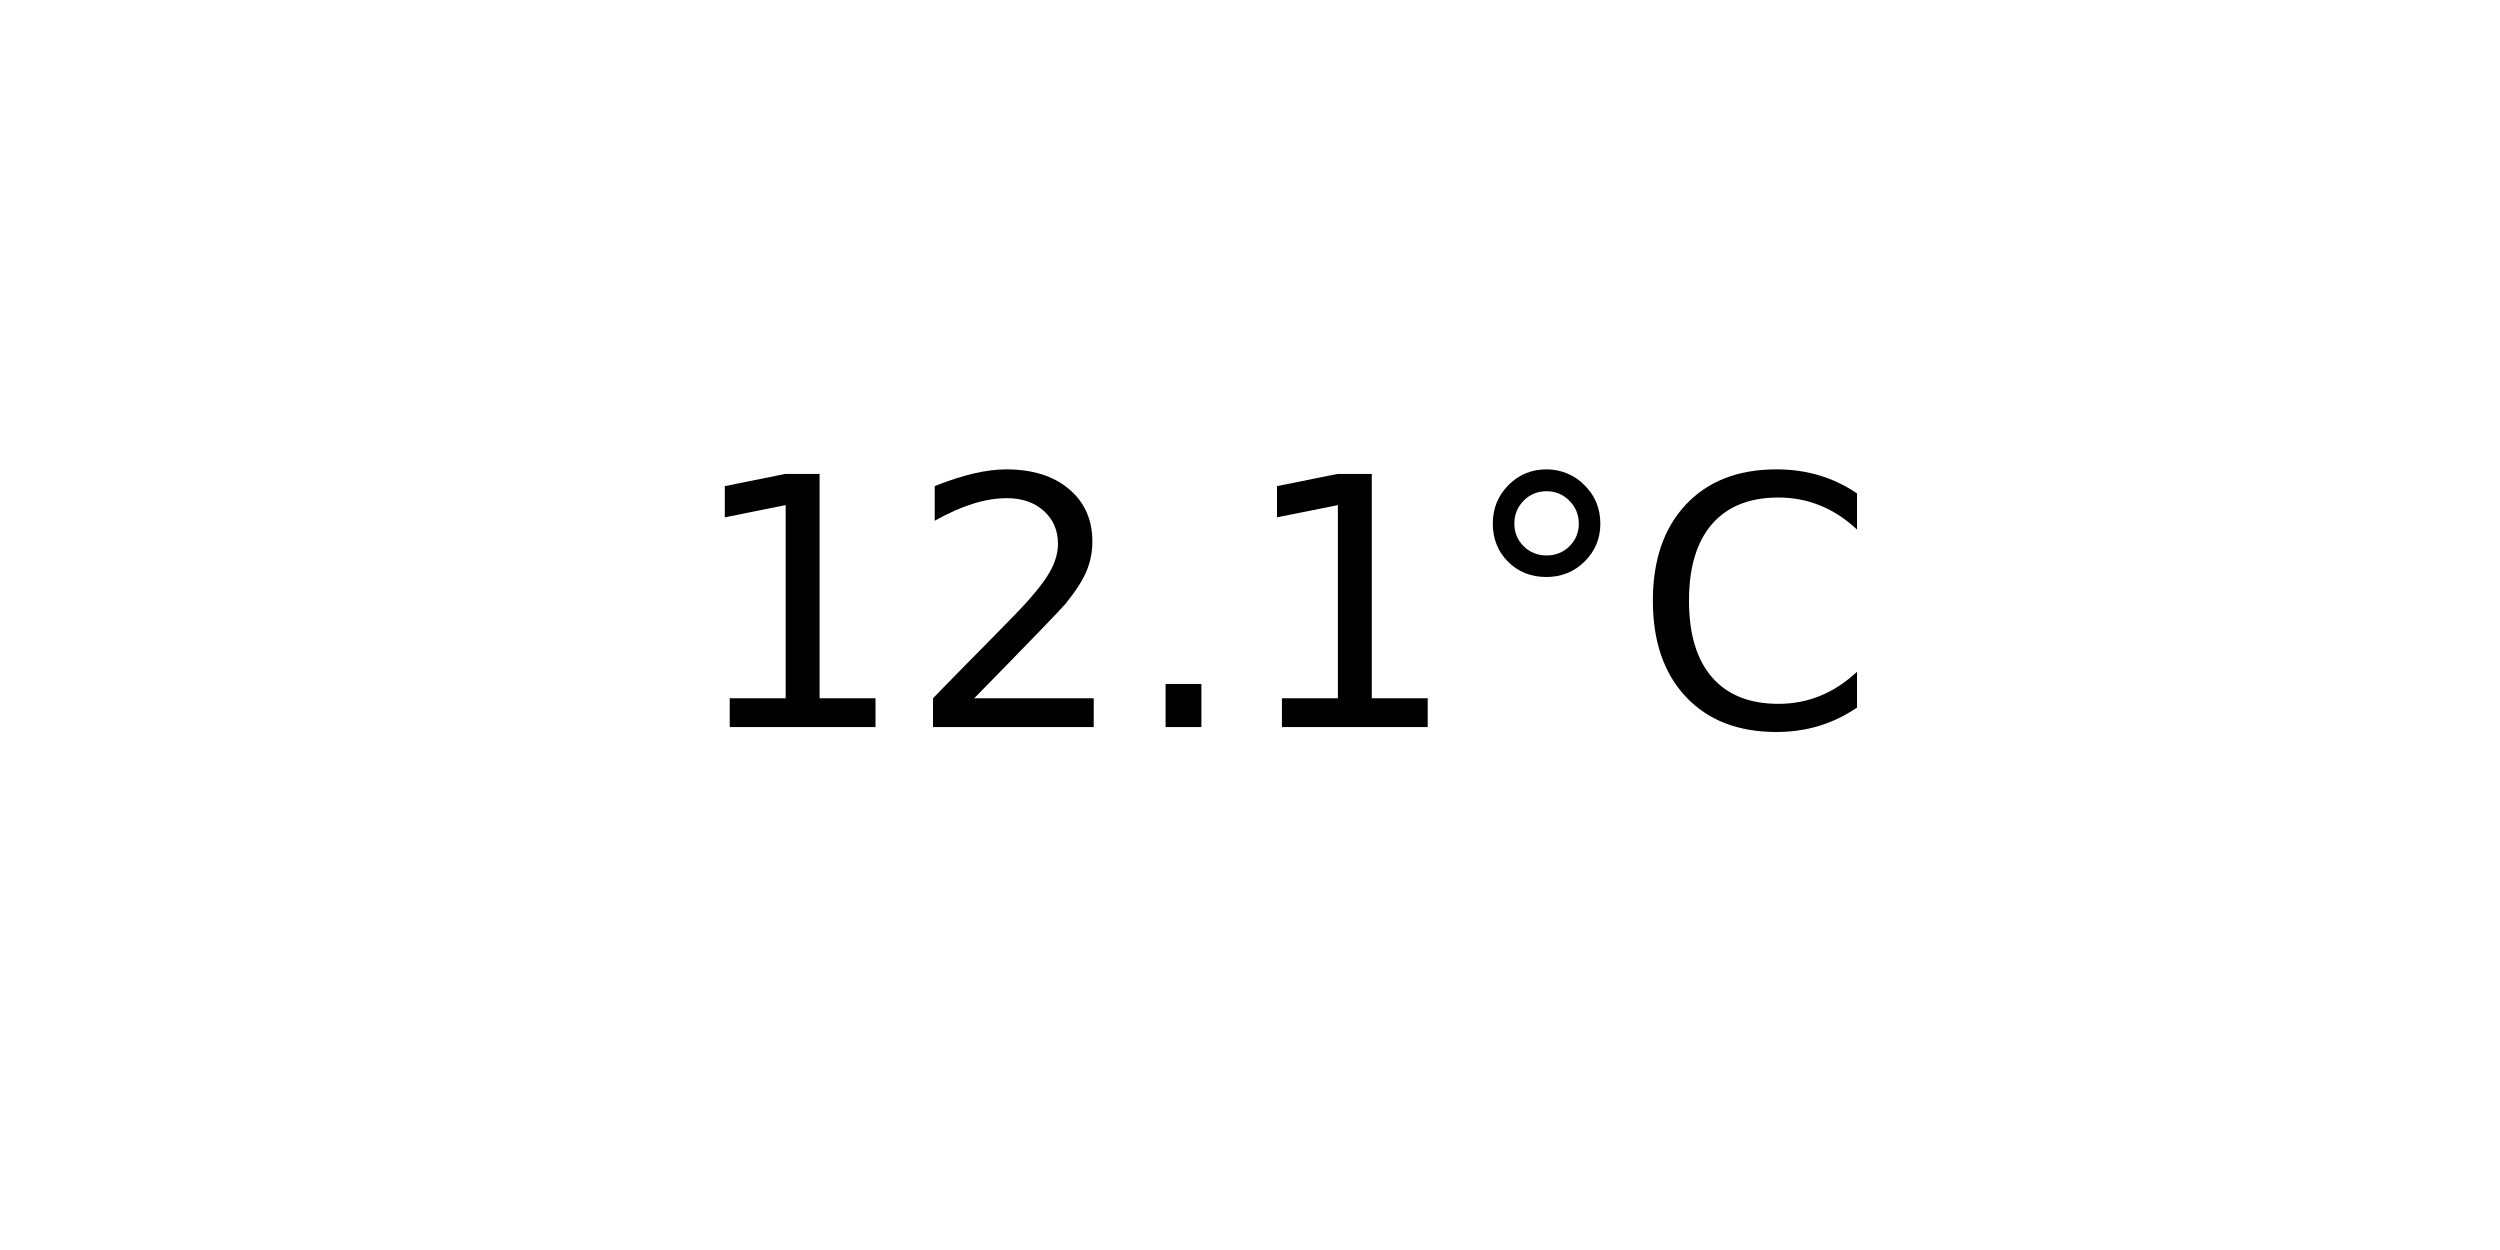
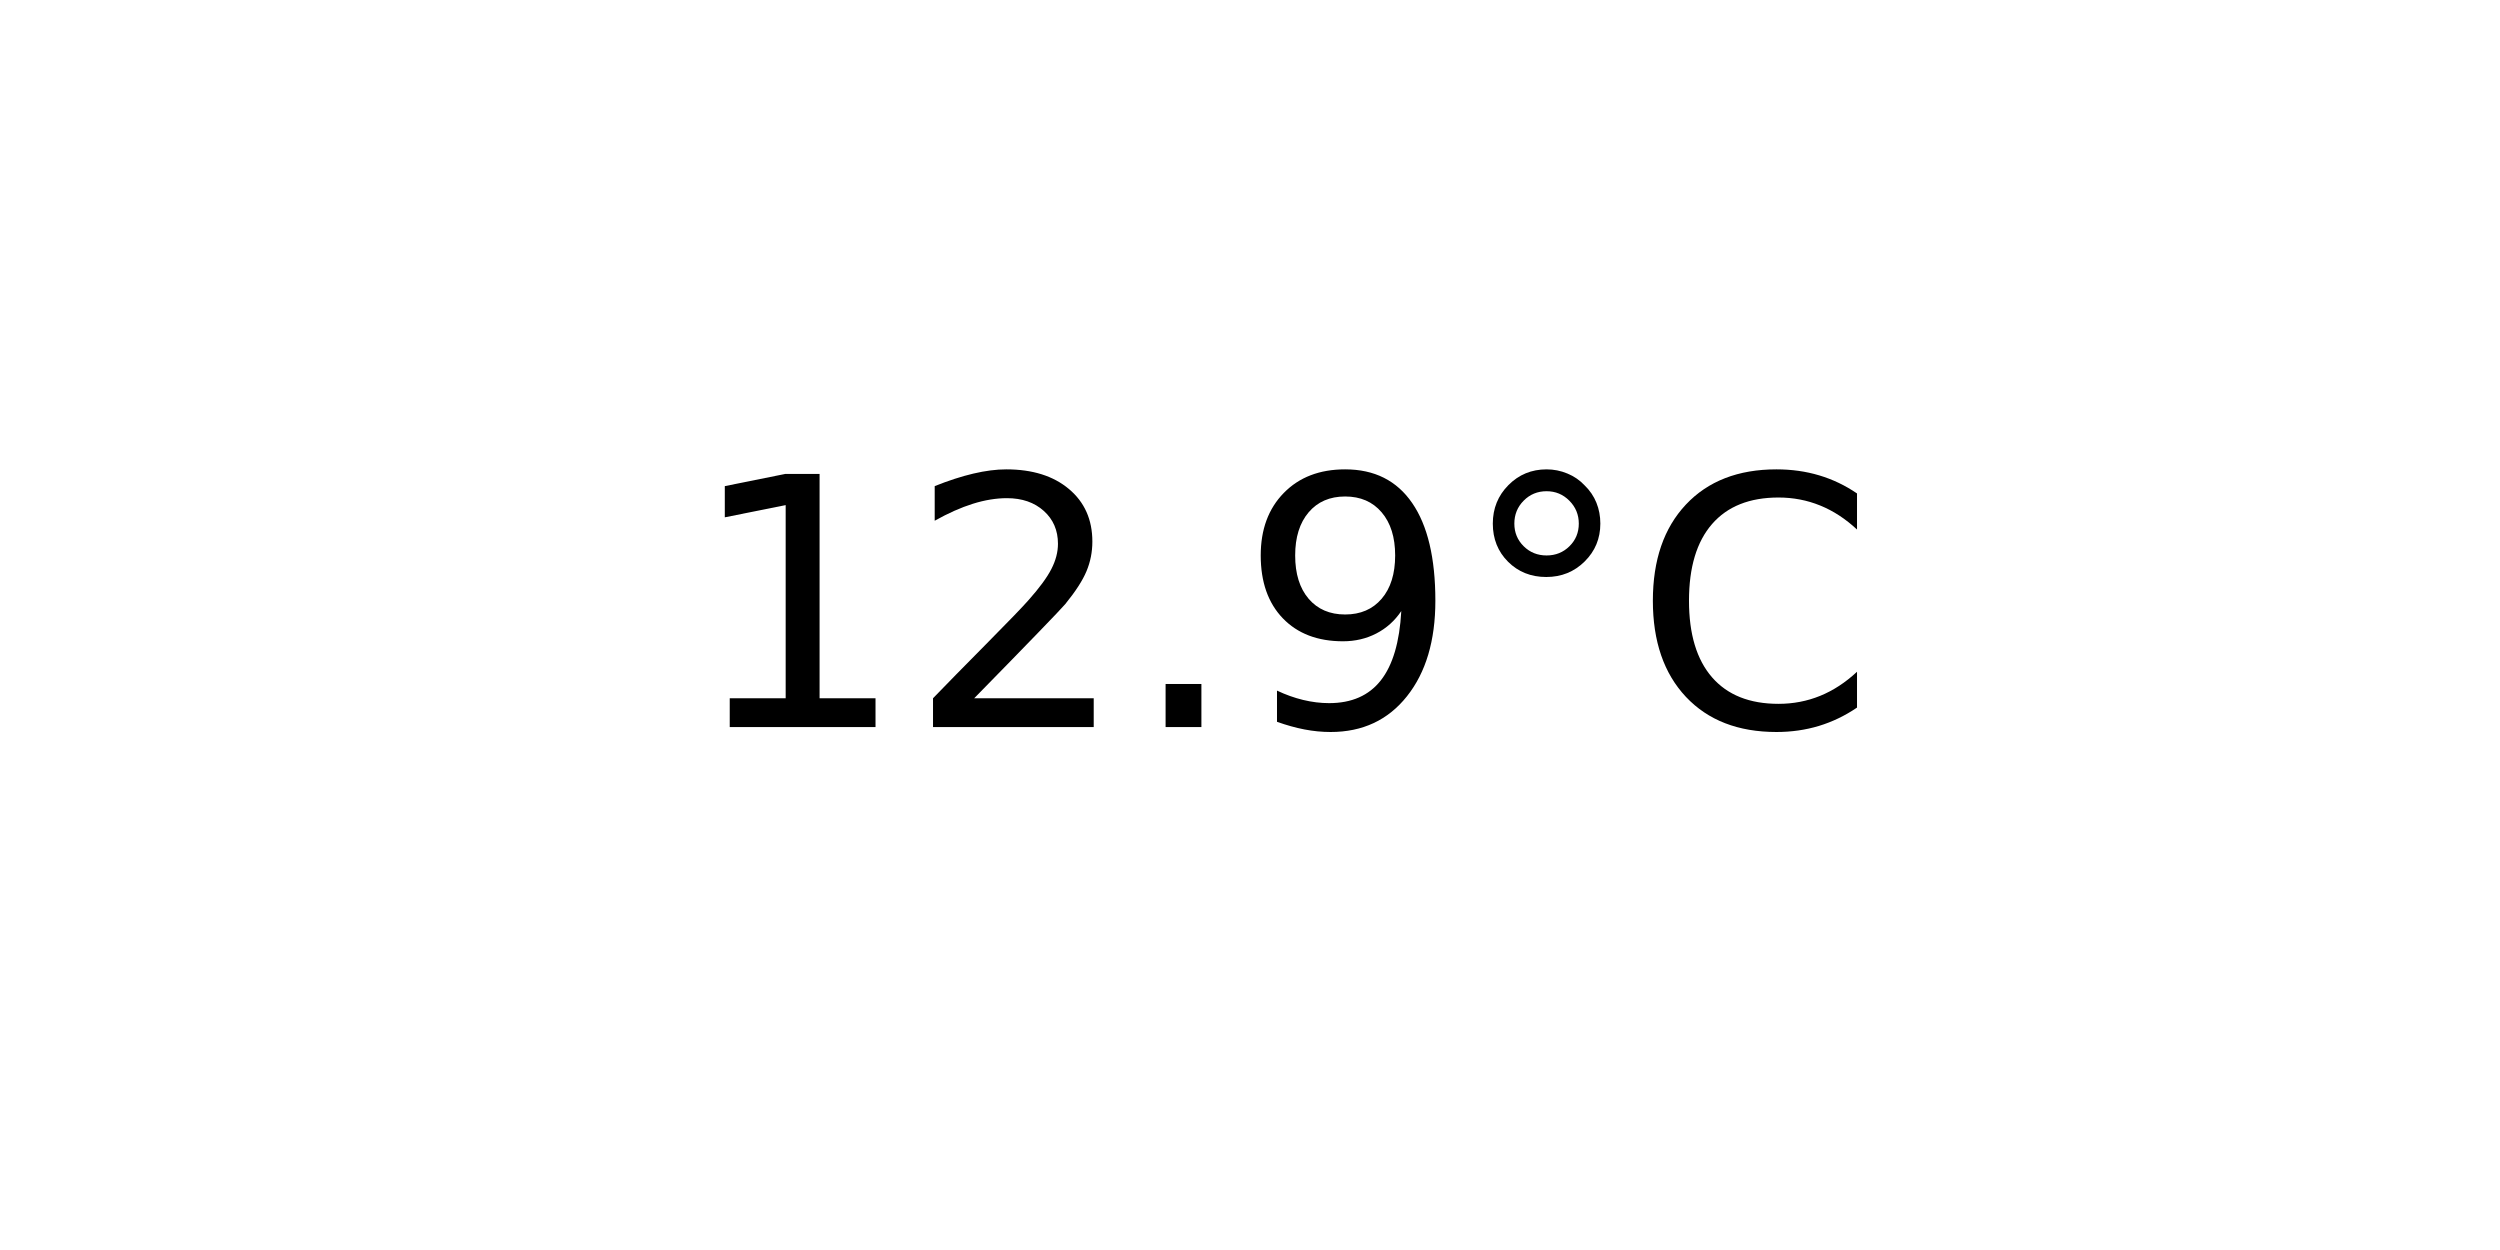
<svg xmlns="http://www.w3.org/2000/svg" xmlns:xlink="http://www.w3.org/1999/xlink" width="72pt" height="36pt" viewBox="0 0 72 36" version="1.1">
  <defs>
    <style type="text/css">*{stroke-linejoin: round; stroke-linecap: butt}</style>
  </defs>
  <g id="figure_1">
    <g id="axes_1">
      <g id="text_1">
        <g transform="translate(19.77578 20.93937) scale(0.1 -0.1)">
          <defs>
            <path id="DejaVuSans-31" d="M 794 531  L 1825 531  L 1825 4091  L 703 3866  L 703 4441  L 1819 4666  L 2450 4666  L 2450 531  L 3481 531  L 3481 0  L 794 0  L 794 531  z " transform="scale(0.015625)" />
            <path id="DejaVuSans-32" d="M 1228 531  L 3431 531  L 3431 0  L 469 0  L 469 531  Q 828 903 1448 1529  Q 2069 2156 2228 2338  Q 2531 2678 2651 2914  Q 2772 3150 2772 3378  Q 2772 3750 2511 3984  Q 2250 4219 1831 4219  Q 1534 4219 1204 4116  Q 875 4013 500 3803  L 500 4441  Q 881 4594 1212 4672  Q 1544 4750 1819 4750  Q 2544 4750 2975 4387  Q 3406 4025 3406 3419  Q 3406 3131 3298 2873  Q 3191 2616 2906 2266  Q 2828 2175 2409 1742  Q 1991 1309 1228 531  z " transform="scale(0.015625)" />
            <path id="DejaVuSans-2e" d="M 684 794  L 1344 794  L 1344 0  L 684 0  L 684 794  z " transform="scale(0.015625)" />
+             <path id="DejaVuSans-39" d="M 703 97  L 703 672  Q 941 559 1184 500  Q 1428 441 1663 441  Q 2288 441 2617 861  Q 2947 1281 2994 2138  Q 2813 1869 2534 1725  Q 2256 1581 1919 1581  Q 1219 1581 811 2004  Q 403 2428 403 3163  Q 403 3881 828 4315  Q 1253 4750 1959 4750  Q 2769 4750 3195 4129  Q 3622 3509 3622 2328  Q 3622 1225 3098 567  Q 2575 -91 1691 -91  Q 1453 -91 1209 -44  Q 966 3 703 97  z M 1959 2075  Q 2384 2075 2632 2365  Q 2881 2656 2881 3163  Q 2881 3666 2632 3958  Q 2384 4250 1959 4250  Q 1534 4250 1286 3958  Q 1038 3666 1038 3163  Q 1038 2656 1286 2365  Q 1534 2075 1959 2075  z " transform="scale(0.015625)" />
            <path id="DejaVuSans-b0" d="M 1600 4347  Q 1350 4347 1178 4173  Q 1006 4000 1006 3750  Q 1006 3503 1178 3333  Q 1350 3163 1600 3163  Q 1850 3163 2022 3333  Q 2194 3503 2194 3750  Q 2194 3997 2020 4172  Q 1847 4347 1600 4347  z M 1600 4750  Q 1800 4750 1984 4673  Q 2169 4597 2303 4453  Q 2447 4313 2519 4134  Q 2591 3956 2591 3750  Q 2591 3338 2302 3052  Q 2013 2766 1594 2766  Q 1172 2766 890 3047  Q 609 3328 609 3750  Q 609 4169 896 4459  Q 1184 4750 1600 4750  z " transform="scale(0.015625)" />
            <path id="DejaVuSans-43" d="M 4122 4306  L 4122 3641  Q 3803 3938 3442 4084  Q 3081 4231 2675 4231  Q 1875 4231 1450 3742  Q 1025 3253 1025 2328  Q 1025 1406 1450 917  Q 1875 428 2675 428  Q 3081 428 3442 575  Q 3803 722 4122 1019  L 4122 359  Q 3791 134 3420 21  Q 3050 -91 2638 -91  Q 1578 -91 968 557  Q 359 1206 359 2328  Q 359 3453 968 4101  Q 1578 4750 2638 4750  Q 3056 4750 3426 4639  Q 3797 4528 4122 4306  z " transform="scale(0.015625)" />
          </defs>
          <use xlink:href="#DejaVuSans-31" />
          <use xlink:href="#DejaVuSans-32" x="63.623" />
          <use xlink:href="#DejaVuSans-2e" x="127.246" />
-           <use xlink:href="#DejaVuSans-31" x="159.033" />
+           <use xlink:href="#DejaVuSans-39" x="159.033" />
          <use xlink:href="#DejaVuSans-b0" x="222.656" />
          <use xlink:href="#DejaVuSans-43" x="272.656" />
        </g>
      </g>
    </g>
  </g>
</svg>
